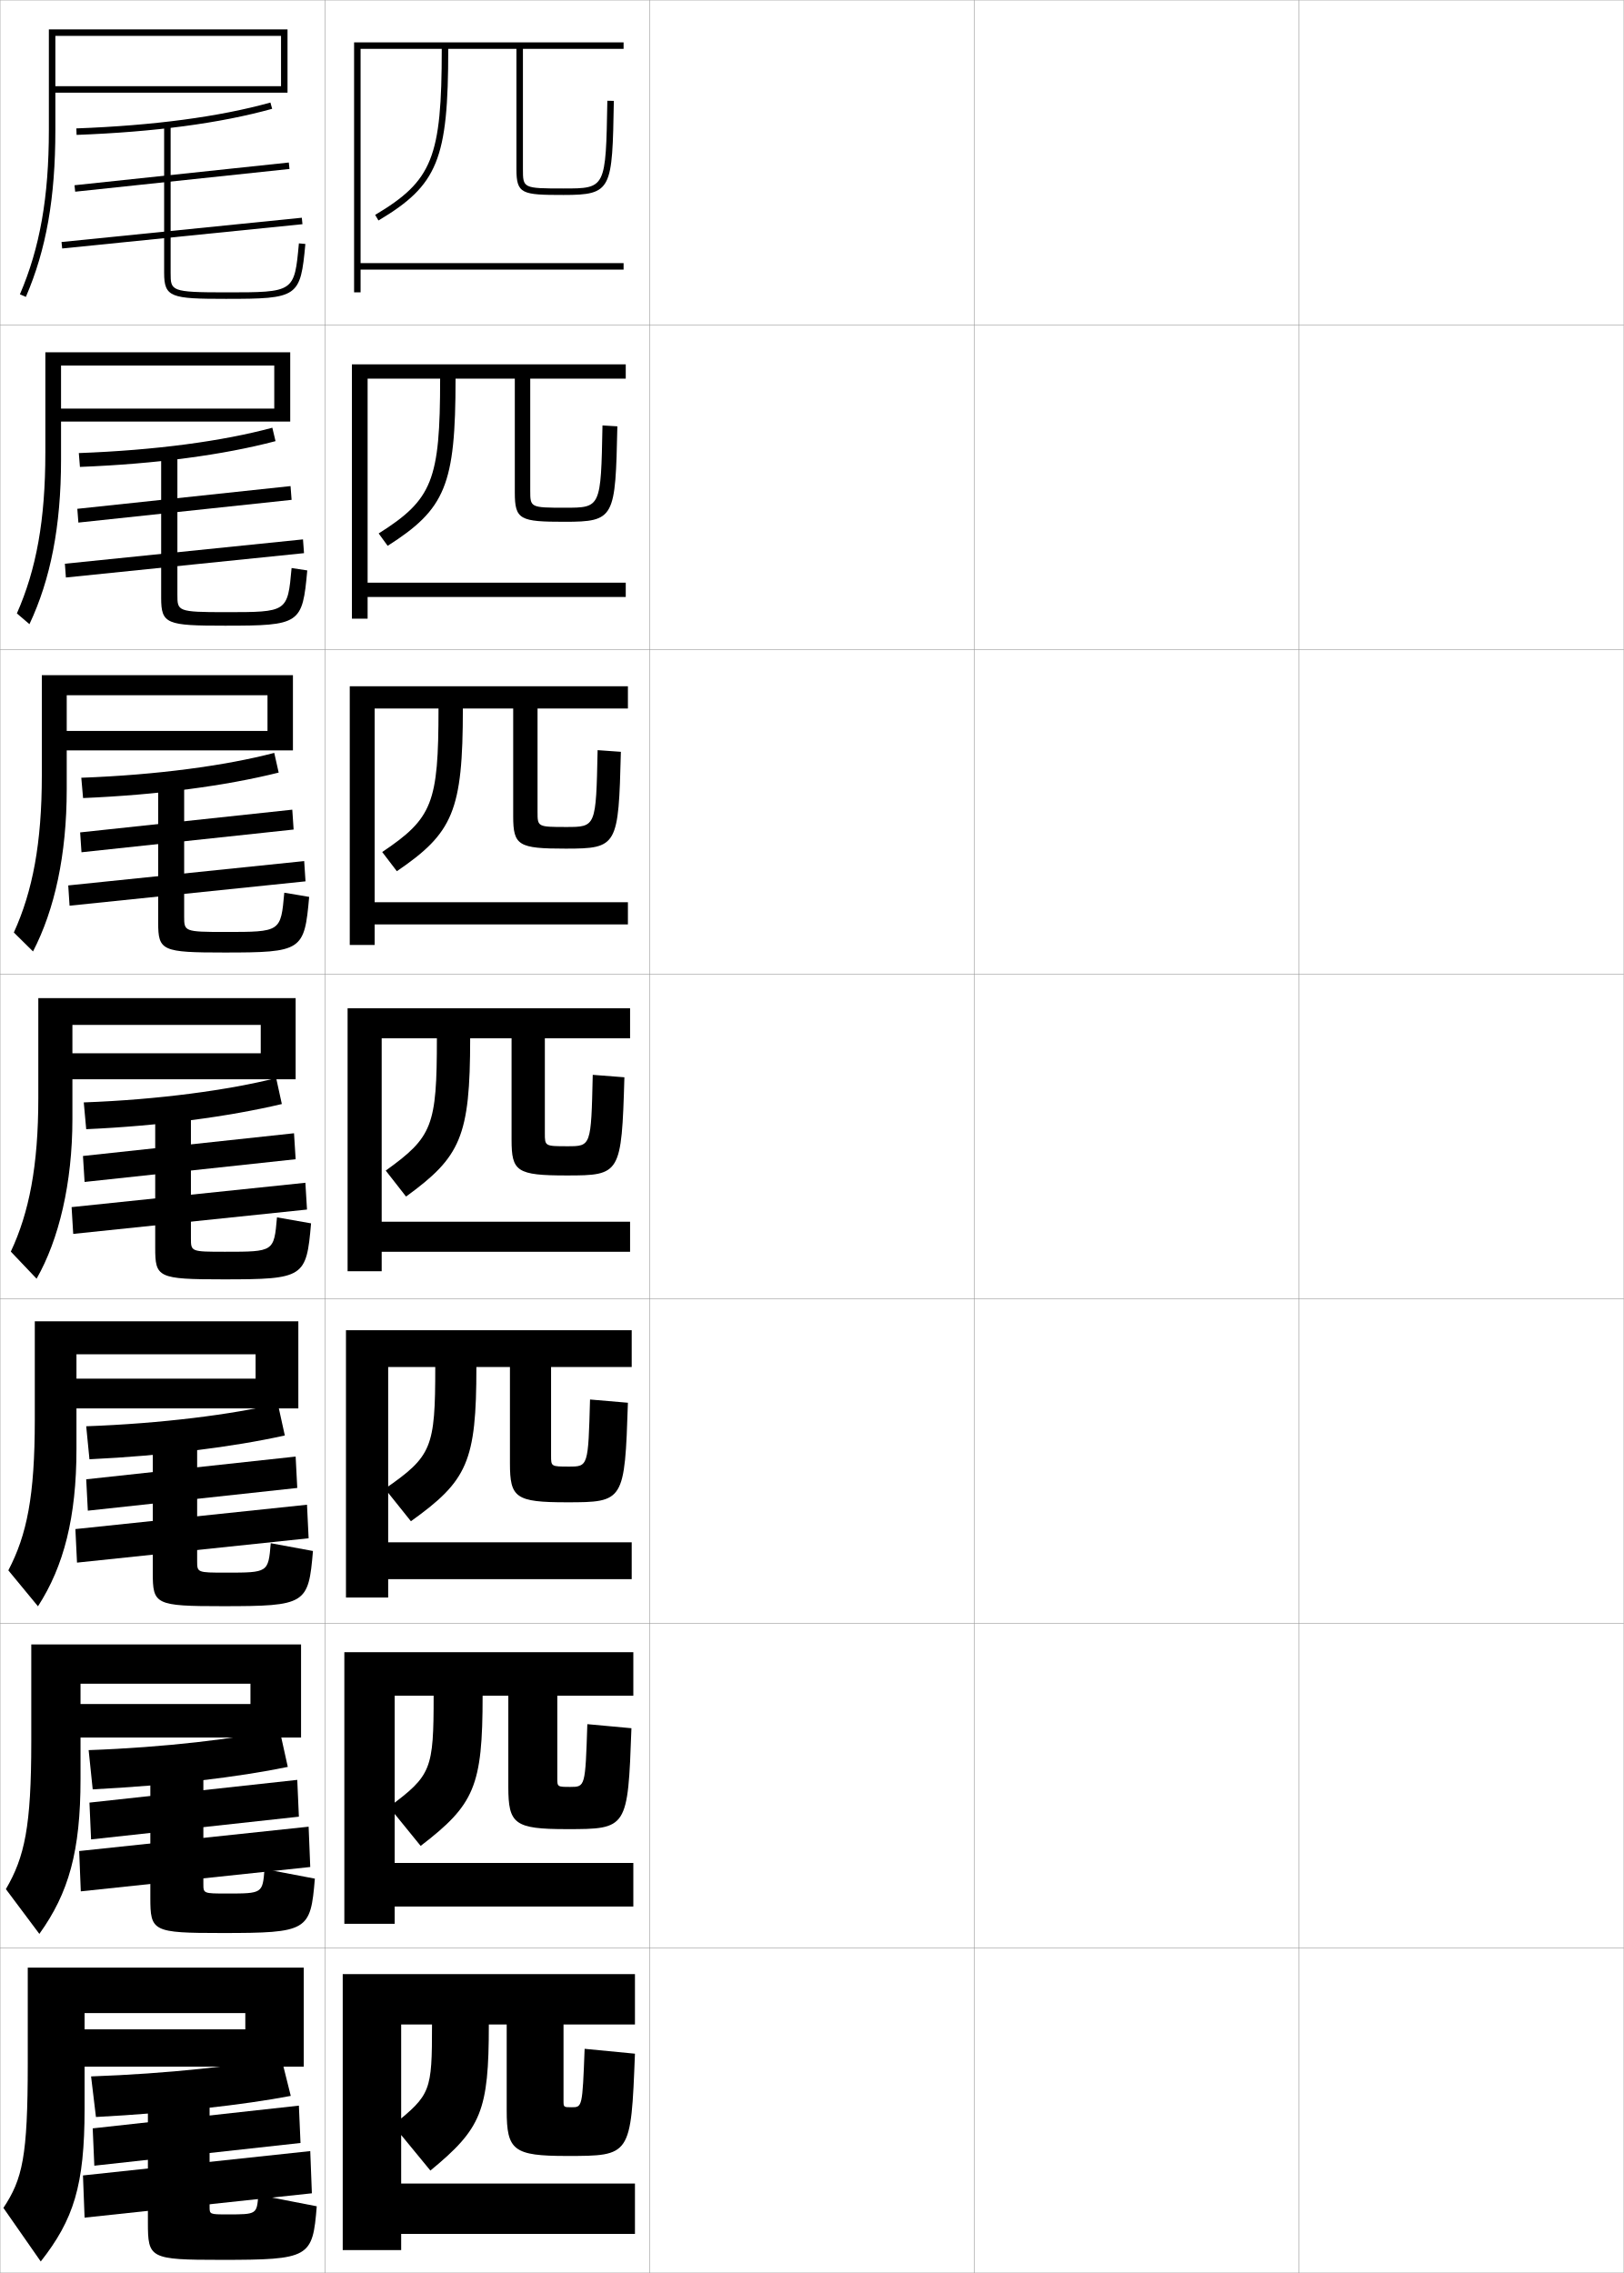
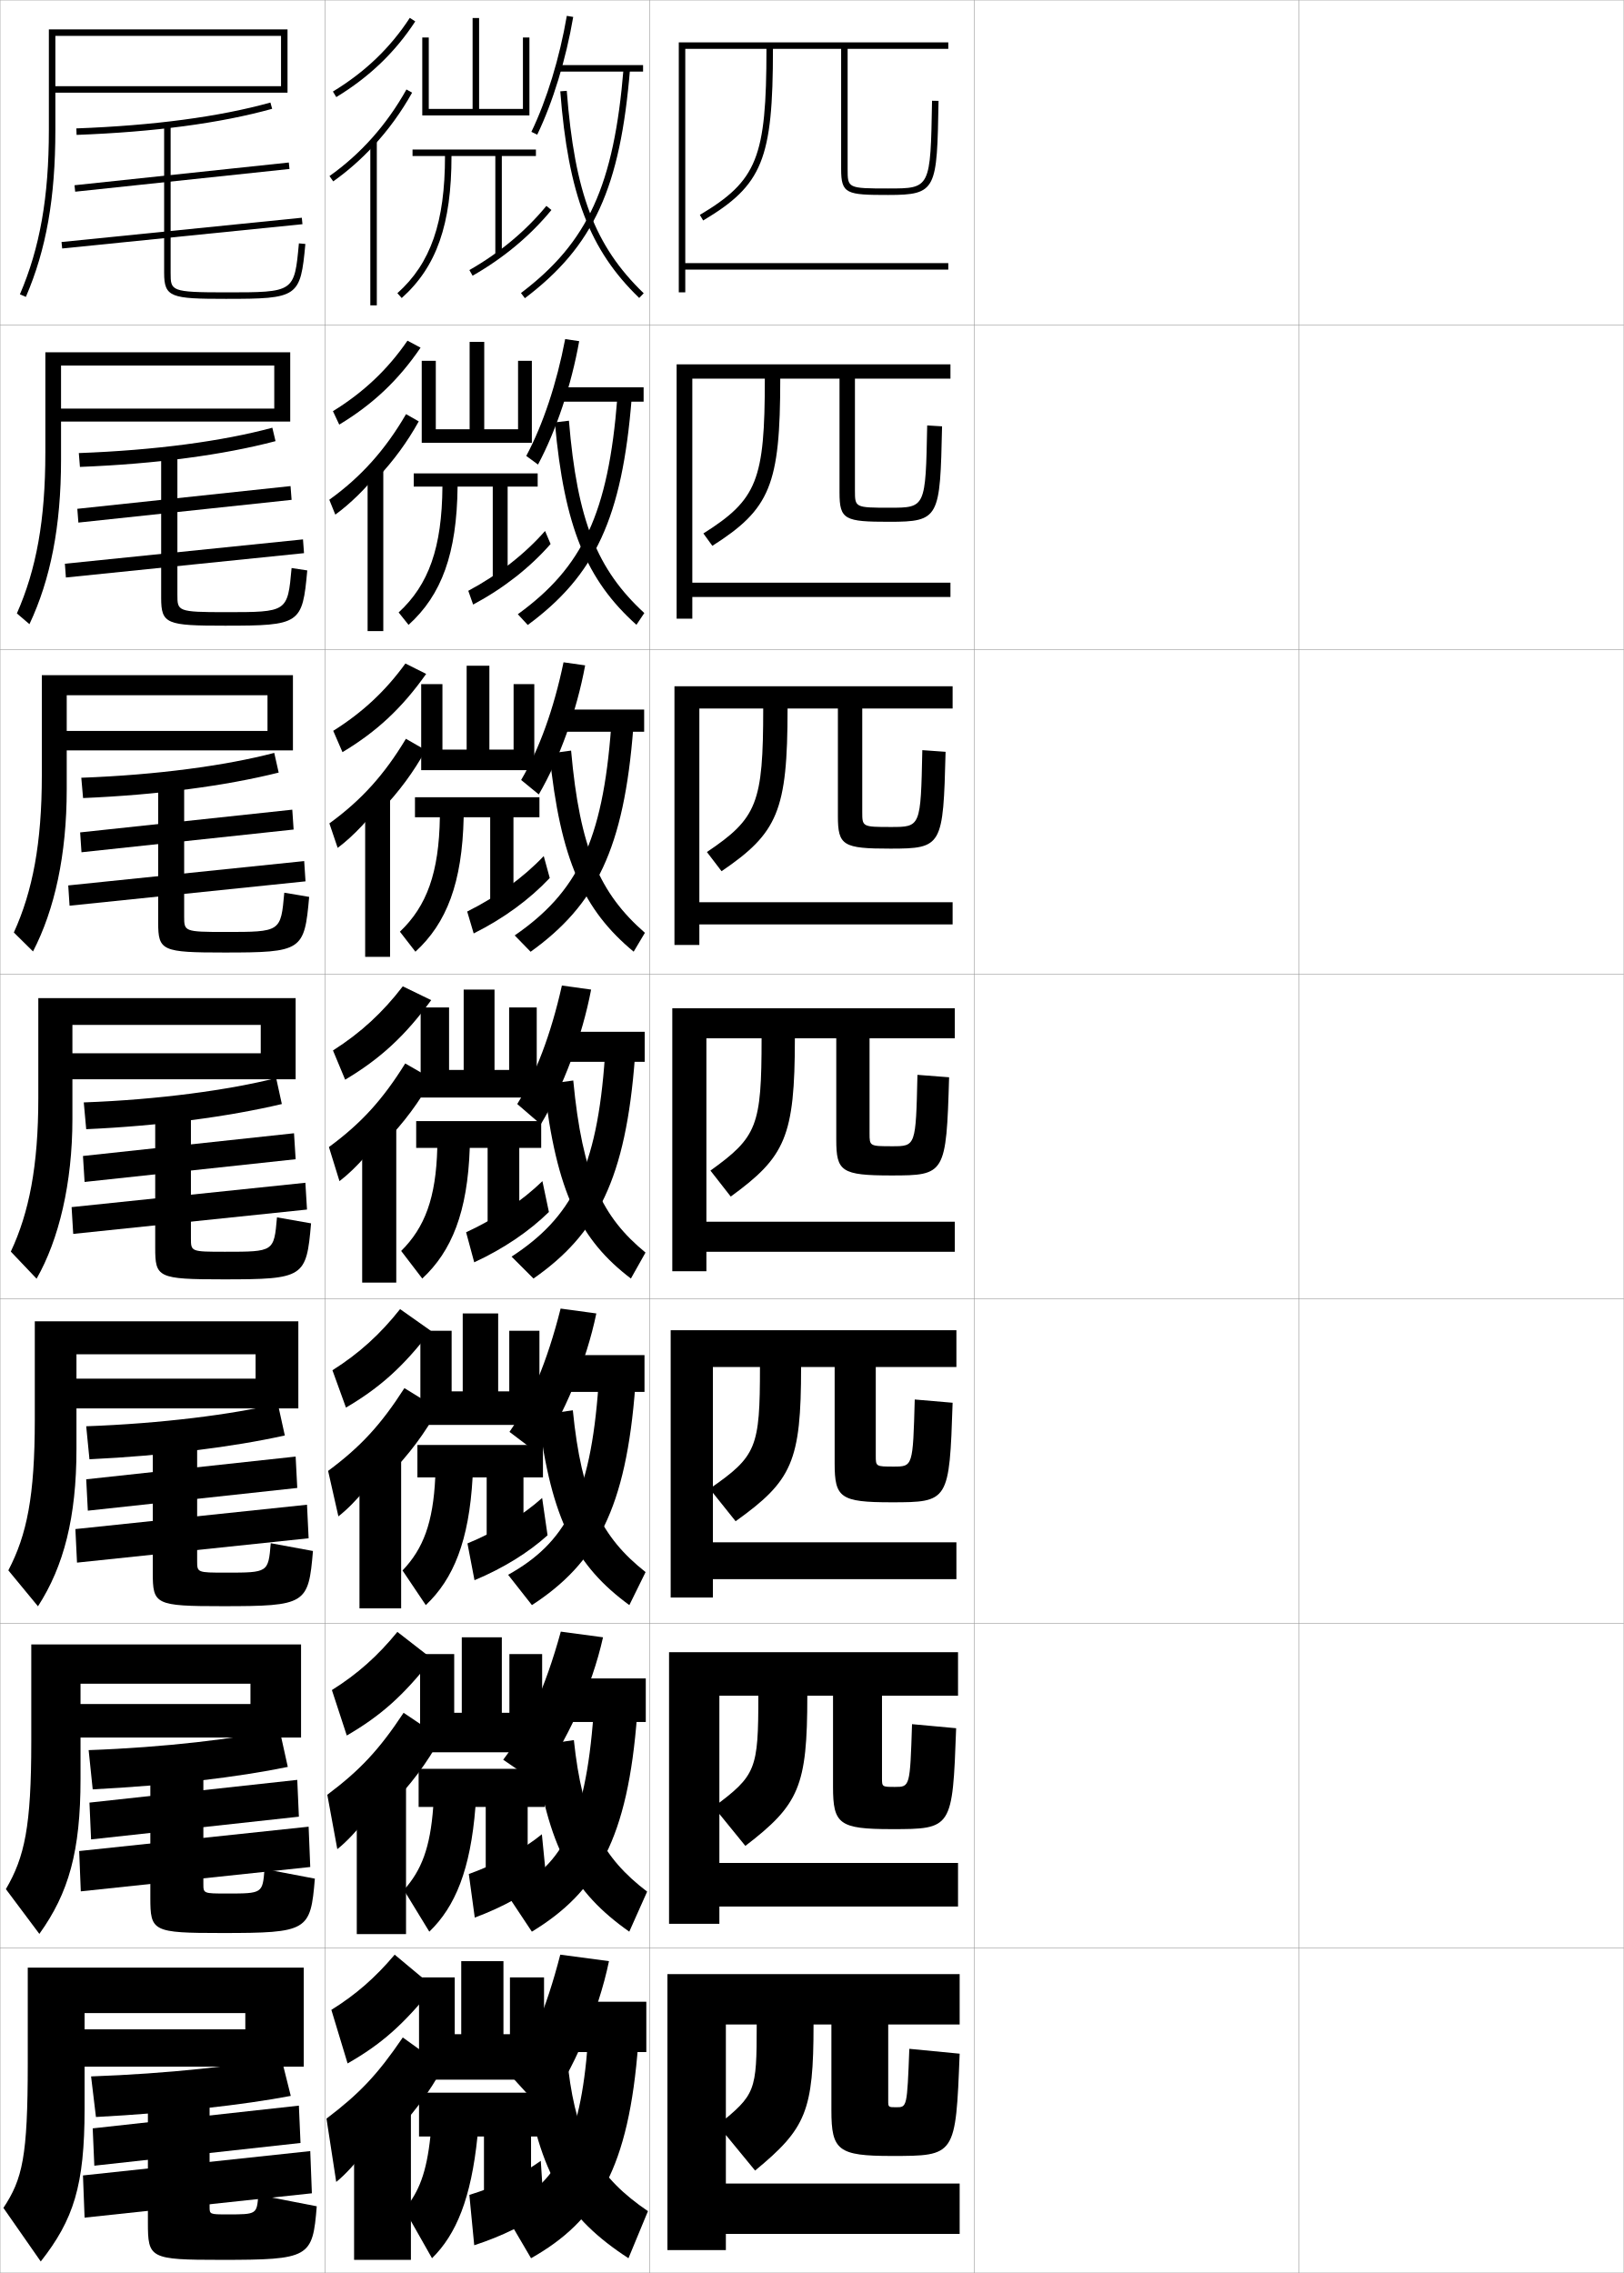
<svg xmlns="http://www.w3.org/2000/svg" width="500.1" height="700.1" viewBox="0 0 500.1 700.1" overflow="visible" enable-background="new 0 0 500.1 700.1" xml:space="preserve">
  <g id="glyphs">
    <g>
      <rect x="0.05" y="0.05" fill="none" stroke="#999999" stroke-width="0.1" width="100" height="100" />
      <rect x="0.05" y="100.05" fill="none" stroke="#999999" stroke-width="0.1" width="100" height="100" />
      <rect x="0.05" y="200.05" fill="none" stroke="#999999" stroke-width="0.1" width="100" height="100" />
      <rect x="0.05" y="300.05" fill="none" stroke="#999999" stroke-width="0.1" width="100" height="100" />
      <rect x="0.05" y="400.05" fill="none" stroke="#999999" stroke-width="0.1" width="100" height="100" />
      <rect x="0.05" y="500.05" fill="none" stroke="#999999" stroke-width="0.1" width="100" height="100" />
      <rect x="0.05" y="600.05" fill="none" stroke="#999999" stroke-width="0.1" width="100" height="100" />
      <rect x="100.05" y="0.05" fill="none" stroke="#999999" stroke-width="0.1" width="100" height="100" />
      <rect x="100.05" y="100.05" fill="none" stroke="#999999" stroke-width="0.1" width="100" height="100" />
      <rect x="100.05" y="200.05" fill="none" stroke="#999999" stroke-width="0.1" width="100" height="100" />
      <rect x="100.05" y="300.05" fill="none" stroke="#999999" stroke-width="0.1" width="100" height="100" />
      <rect x="100.05" y="400.05" fill="none" stroke="#999999" stroke-width="0.1" width="100" height="100" />
      <rect x="100.05" y="500.05" fill="none" stroke="#999999" stroke-width="0.1" width="100" height="100" />
      <rect x="100.05" y="600.05" fill="none" stroke="#999999" stroke-width="0.1" width="100" height="100" />
      <rect x="200.05" y="0.05" fill="none" stroke="#999999" stroke-width="0.1" width="100" height="100" />
      <rect x="200.05" y="100.05" fill="none" stroke="#999999" stroke-width="0.1" width="100" height="100" />
      <rect x="200.05" y="200.05" fill="none" stroke="#999999" stroke-width="0.1" width="100" height="100" />
      <rect x="200.05" y="300.05" fill="none" stroke="#999999" stroke-width="0.1" width="100" height="100" />
      <rect x="200.05" y="400.05" fill="none" stroke="#999999" stroke-width="0.1" width="100" height="100" />
      <rect x="200.05" y="500.05" fill="none" stroke="#999999" stroke-width="0.1" width="100" height="100" />
      <rect x="200.05" y="600.05" fill="none" stroke="#999999" stroke-width="0.1" width="100" height="100" />
      <rect x="300.05" y="0.05" fill="none" stroke="#999999" stroke-width="0.1" width="100" height="100" />
      <rect x="300.05" y="100.05" fill="none" stroke="#999999" stroke-width="0.1" width="100" height="100" />
      <rect x="300.05" y="200.05" fill="none" stroke="#999999" stroke-width="0.1" width="100" height="100" />
      <rect x="300.05" y="300.05" fill="none" stroke="#999999" stroke-width="0.1" width="100" height="100" />
      <rect x="300.05" y="400.05" fill="none" stroke="#999999" stroke-width="0.1" width="100" height="100" />
      <rect x="300.05" y="500.05" fill="none" stroke="#999999" stroke-width="0.1" width="100" height="100" />
      <rect x="300.05" y="600.05" fill="none" stroke="#999999" stroke-width="0.1" width="100" height="100" />
      <rect x="400.05" y="0.05" fill="none" stroke="#999999" stroke-width="0.1" width="100" height="100" />
      <rect x="400.05" y="100.05" fill="none" stroke="#999999" stroke-width="0.1" width="100" height="100" />
      <rect x="400.05" y="200.05" fill="none" stroke="#999999" stroke-width="0.1" width="100" height="100" />
      <rect x="400.05" y="300.05" fill="none" stroke="#999999" stroke-width="0.1" width="100" height="100" />
      <rect x="400.05" y="400.05" fill="none" stroke="#999999" stroke-width="0.1" width="100" height="100" />
      <rect x="400.05" y="500.05" fill="none" stroke="#999999" stroke-width="0.1" width="100" height="100" />
      <rect x="400.05" y="600.05" fill="none" stroke="#999999" stroke-width="0.1" width="100" height="100" />
    </g>
    <g>
      <path d="M15.05,40.05c0,20.667-2.751,36.273-8.919,50.604L7.969,91.445      c6.28-14.593,9.081-30.443,9.081-51.396v-29h69.5v15.5h-69.5v2h71.5v-19.5h-73.5V40.05z" />
      <path d="M13.966,139.425c0,20.773-2.785,35.973-8.769,49.511l3.871,3.311      c6.475-13.736,9.731-30.103,9.731-50.656v-29h65.667v13.25H17.799v4h71.583      v-21.333H13.966V139.425z" />
      <path d="M12.883,238.8c0,20.879-2.819,35.672-8.619,48.417l5.904,5.832      c6.671-12.879,10.382-29.762,10.382-49.916v-29h61.833v11H18.55v6h71.667v-23.167      H12.883V238.8z" />
      <path d="M11.8,307.425v30.75c0,20.985-2.854,35.372-8.469,47.324l7.937,8.352      c6.866-12.022,11.032-29.421,11.032-49.176v-29h58v8.75h-61v8h71.75v-25H11.8z" />
      <path d="M23.549,446.3v-29.167h55.167v7.5H21.549v9.167h70.333v-26.833H10.716      v30.333c0,23.58-2.442,35.45-8.146,46.383L11.695,494.75      C19.646,482.442,23.549,467.341,23.549,446.3z" />
      <path d="M24.8,547.925v-29.333h52.333v6.25H23.8v10.333h68.917v-28.667H9.633      v29.917c0,26.174-2.031,35.529-7.823,45.441l10.312,13.784      C21.159,583.058,24.8,570.253,24.8,547.925z" />
      <path d="M26.05,649.55v-29.5h49.5v5h-49.5v11.5h67.5v-30.5h-85v29.5c0,28.769-1.619,35.607-7.5,44.5      l11.5,16.5C22.671,683.672,26.05,673.164,26.05,649.55z" />
    </g>
    <g>
      <path d="M23.513,39.551l0.074,1.998c23.99-0.894,44.255-3.598,60.23-8.035      l-0.535-1.928C67.456,35.982,47.347,38.662,23.513,39.551z" />
      <rect x="55.05" y="21.365" transform="matrix(-0.1054984 -0.9944195 0.9944195 -0.1054984 7.717579 116.0417)" width="1.999" height="66.37" />
      <rect x="55.05" y="34.61" transform="matrix(-0.1005671 -0.9949303 0.9949303 -0.1005671 -9.749229 134.7861)" width="2" height="74.379" />
      <path d="M50.55,38.55v45.5c0,7.555,2.146,8,19,8c22.295,0,22.981-0.475,24.496-16.908      l-1.992-0.184c-1.39,15.092-1.39,15.092-22.504,15.092c-17,0-17-0.453-17-6v-45.5      H50.55z" />
    </g>
    <g>
      <g>
        <path d="M24.274,139.55l0.343,4.265c23.489-0.931,44.112-3.685,60.237-7.939       l-0.983-4.135C68.513,135.892,47.838,138.681,24.274,139.55z" />
        <polygon points="89.805,153.958 89.479,149.72 23.812,156.72 24.139,160.958 " />
        <polygon points="93.628,170.375 93.315,166.136 19.982,173.636 20.295,177.875 " />
        <path d="M89.804,174.958l4.827,0.736c-1.49,16.517-2.178,17.022-25.331,17.022       c-17.995,0-19.667-0.487-19.667-8.583v-44.667h5v43.694       c0,5.078,0.011,5.389,14.833,5.389C88.563,188.549,88.569,188.548,89.804,174.958z       " />
      </g>
      <g>
        <path d="M25.037,239.55l0.547,6.257c22.988-0.969,43.97-3.773,60.243-7.845       l-1.367-6.067C69.57,235.803,48.33,238.7,25.037,239.55z" />
        <polygon points="90.428,255.504 90.015,249.385 24.681,256.385 25.094,262.504 " />
        <polygon points="94.089,271.462 93.683,265.218 21.016,272.718 21.422,278.962 " />
        <path d="M87.554,274.958l7.661,1.289c-1.464,16.6-2.154,17.136-26.165,17.136       c-19.136,0-20.333-0.529-20.333-9.167v-43.833h8v41.89       c0,4.608,0.021,4.777,12.667,4.777C86.463,287.05,86.475,287.048,87.554,274.958       z" />
      </g>
      <g>
        <path d="M25.8,339.55l0.75,8.25c22.488-1.007,43.827-3.86,60.25-7.75l-1.75-8       C70.627,335.713,48.821,338.719,25.8,339.55z" />
        <polygon points="91.05,357.05 90.55,349.05 25.55,356.05 26.05,364.05 " />
        <polygon points="94.55,372.55 94.05,364.3 22.05,371.8 22.55,380.05 " />
        <path d="M85.304,374.958l10.496,1.842c-1.439,16.683-2.131,17.25-27,17.25       c-20.277,0-21-0.571-21-9.75v-43h11v40.084c0,4.14,0.031,4.166,10.5,4.166       C84.362,385.55,84.38,385.547,85.304,374.958z" />
      </g>
      <g>
        <path d="M26.55,439.3l1,10.166c22.87-1.084,44.454-3.83,60.167-7.332       l-2.167-9.834C71.933,435.632,49.644,438.476,26.55,439.3z" />
        <polygon points="91.55,458.3 91.05,448.634 26.55,455.634 27.05,465.3 " />
        <polygon points="95.05,473.8 94.55,463.466 23.217,470.966 23.717,481.3 " />
        <path d="M83.386,475.321l12.997,2.395c-1.383,16.398-2.136,17-27.833,17       c-20.838,0-21.5-0.532-21.5-10.332v-42.168h13.667v38.612       c0,3.528,0.026,3.556,8.833,3.556C82.602,484.384,82.62,484.374,83.386,475.321z       " />
      </g>
      <g>
        <path d="M27.3,539.05l1.25,12.083c23.252-1.161,45.081-3.8,60.083-6.916       l-2.583-11.667C73.238,535.552,50.466,538.231,27.3,539.05z" />
        <polygon points="92.05,559.55 91.55,548.217 27.55,555.217 28.05,566.55 " />
        <polygon points="95.55,575.05 95.05,562.633 24.383,570.133 24.883,582.55 " />
        <path d="M81.468,575.686l15.499,2.947c-1.327,16.114-2.141,16.75-28.667,16.75       c-21.398,0-22-0.494-22-10.916v-41.334h16.333v37.14       c0,2.918,0.021,2.944,7.167,2.944C80.841,583.217,80.861,583.2,81.468,575.686z       " />
      </g>
    </g>
    <g>
      <path d="M28.05,639.55l1.5,12.5c23.635-1.239,45.707-3.77,60-6.5l-3-12      C74.543,636.221,51.289,638.738,28.05,639.55z" />
      <polygon points="92.55,660.05 92.05,648.55 28.55,655.55 29.05,667.05 " />
      <polygon points="96.05,675.55 95.55,662.55 25.55,670.05 26.05,683.05 " />
      <path d="M79.55,676.05l18,3.5c-1.271,15.829-2.146,16.5-29.5,16.5      c-21.958,0-22.5-0.456-22.5-11.5v-40.5h19v35.667c0,2.307,0.016,2.333,5.5,2.333      C79.081,682.05,79.102,682.026,79.55,676.05z" />
    </g>
    <g>
-       <path d="M195.55,623.55v-15.5h-90v85h18v-5h72v-15.5h-72v-49h9.5c0,20.638-0.352,21.568-12,31l11.5,14      c15.698-12.942,18-18.318,18-45h5.5v26.5c0,12.273,2.07,14,18.5,14      c19.748,0,19.772-0.008,21-31.5l-15.5-1.5c-0.682,17.956-0.72,18-4,18c-2.469,0-2.5-0.026-2.5-2      v-23.5H195.55z" />
-       <path d="M195.05,522.3v-13.416h-89v83.666h15.5v-5.334h73.5v-13.416h-73.5v-51.5h12      c0,22.774-0.692,24.512-13.75,34.25l9.75,12c16.558-12.699,19.083-18.338,19.083-46.25      h7.917v28.084c0,11.432,1.896,13,18,13c18.675,0,18.809-0.137,19.917-31.081      l-13.583-1.25c-0.62,19.3-0.656,19.331-5.25,19.331      c-3.975,0-4.001-0.027-4.001-2.668v-25.416H195.05z" />
-       <path d="M194.55,421.05v-11.333h-88v82.333h13v-5.667h75v-11.333h-75v-54h14.5      c0,24.911-1.033,27.454-15.5,37.5l8,10c17.417-12.456,20.167-18.358,20.167-47.5h10.333      v29.667c0,10.591,1.721,12,17.5,12c17.602,0,17.844-0.266,18.833-30.661l-11.667-1      c-0.558,20.645-0.592,20.661-6.499,20.661c-5.481,0-5.501-0.026-5.501-3.334      v-27.333H194.55z" />
-     </g>
-     <g>
-       <path d="M192.05,15.05v-2h-83v77h2v-7h81v-2h-81v-66h25c0,33.458-2.875,40.627-20.512,51.141      l1.023,1.719c18.275-10.895,21.488-18.799,21.488-52.859h21v37c0,7.704,1.643,8,14.5,8      c14.983,0,15.013-1.637,15.5-28.982l-2-0.035c-0.481,27.018-0.481,27.018-13.5,27.018      c-12.5,0-12.5-0.112-12.5-6v-37H192.05z" />
-       <path d="M192.716,116.633v-4.417h-84.333v78.333h4.833v-6.667h79.5v-4.417h-79.5v-62.833      h22.333c0,31.321-2.374,37.217-18.924,47.677l2.766,3.812      c17.775-11.334,20.909-18.659,20.909-51.49h18.25v35.083c0,8.386,1.61,9,15.333,9      c15.498,0,15.635-1.223,16.25-29.402l-4.583-0.273      c-0.486,25.341-0.497,25.342-11.583,25.342c-10.663,0-10.667-0.084-10.667-5.333      v-34.417H192.716z" />
-       <path d="M193.383,218.216v-6.833h-85.667v79.667h7.667v-6.333h78v-6.833h-78v-59.667      h19.667c0,29.185-1.874,33.808-17.337,44.213l4.507,5.907      c17.275-11.774,20.33-18.519,20.33-50.12h15.5v33.167      c0,9.068,1.579,10,16.167,10c16.014,0,16.258-0.808,17-29.821      l-7.167-0.512c-0.491,23.665-0.513,23.667-9.666,23.667      c-8.825,0-8.834-0.055-8.834-4.667v-31.833H193.383z" />
-       <path d="M157.55,319.8v31.25c0,9.75,1.547,11,17,11c16.528,0,16.88-0.395,17.75-30.241      l-9.75-0.75c-0.496,21.988-0.528,21.991-7.748,21.991c-6.987,0-7.002-0.026-7.002-4      v-29.25h26.25v-9.25h-87v81h10.5v-6h76.5v-9.25h-76.5v-56.5h17c0,27.048-1.373,30.397-15.75,40.75l6.25,8      c16.775-12.213,19.75-18.379,19.75-48.75H157.55z" />
+       <path d="M295.55,623.55v-15.5h-90v85h18v-5h72v-15.5h-72v-49h9.5c0,20.638-0.352,21.568-12,31l11.5,14      c15.698-12.942,18-18.318,18-45h5.5v26.5c0,12.273,2.07,14,18.5,14      c19.748,0,19.772-0.008,21-31.5l-15.5-1.5c-0.682,17.956-0.72,18-4,18c-2.469,0-2.5-0.026-2.5-2      v-23.5H295.55z" />
+       <path d="M295.05,522.3v-13.416h-89v83.666h15.5v-5.334h73.5v-13.416h-73.5v-51.5h12      c0,22.774-0.692,24.512-13.75,34.25l9.75,12c16.558-12.699,19.083-18.338,19.083-46.25      h7.917v28.084c0,11.432,1.896,13,18,13c18.675,0,18.809-0.137,19.917-31.081      l-13.583-1.25c-0.62,19.3-0.656,19.331-5.25,19.331      c-3.975,0-4.001-0.027-4.001-2.668v-25.416H295.05z" />
+       <path d="M294.55,421.05v-11.333h-88v82.333h13v-5.667h75v-11.333h-75v-54h14.5      c0,24.911-1.033,27.454-15.5,37.5l8,10c17.417-12.456,20.167-18.358,20.167-47.5h10.333      v29.667c0,10.591,1.721,12,17.5,12c17.602,0,17.844-0.266,18.834-30.661l-11.667-1      c-0.558,20.645-0.593,20.661-6.499,20.661c-5.48,0-5.502-0.026-5.502-3.334      v-27.333H294.55z" />
+     </g>
+     <g>
+       <path d="M292.05,15.05v-2h-83v77h2v-7h81v-2h-81v-66h25c0,33.458-2.875,40.627-20.512,51.141      l1.023,1.719c18.275-10.895,21.488-18.799,21.488-52.859h21v37c0,7.704,1.643,8,14.5,8      c14.983,0,15.013-1.637,15.5-28.982l-2-0.035c-0.481,27.018-0.481,27.018-13.5,27.018      c-12.5,0-12.5-0.112-12.5-6v-37H292.05z" />
+       <path d="M292.716,116.633v-4.417h-84.333v78.333h4.833v-6.667h79.5v-4.417h-79.5      v-62.833h22.333c0,31.321-2.374,37.217-18.924,47.677l2.766,3.812      c17.775-11.334,20.909-18.659,20.909-51.49h18.25v35.083      c0,8.386,1.61,9,15.333,9c15.499,0,15.636-1.223,16.25-29.402l-4.583-0.273      c-0.486,25.341-0.497,25.342-11.583,25.342c-10.662,0-10.667-0.084-10.667-5.333      v-34.417H292.716z" />
+       <path d="M293.383,218.216v-6.833h-85.667v79.667h7.667v-6.333h78v-6.833h-78      v-59.667h19.667c0,29.185-1.874,33.808-17.337,44.213l4.508,5.907      c17.275-11.774,20.33-18.519,20.33-50.12h15.5v33.167      c0,9.068,1.579,10,16.167,10c16.013,0,16.257-0.808,17-29.821l-7.167-0.512      c-0.491,23.665-0.513,23.667-9.665,23.667c-8.825,0-8.835-0.055-8.835-4.667      v-31.833H293.383z" />
+       <path d="M257.55,319.8v31.25c0,9.75,1.547,11,17,11c16.528,0,16.88-0.395,17.75-30.241      l-9.75-0.75c-0.496,21.988-0.528,21.991-7.748,21.991c-6.987,0-7.002-0.026-7.002-4      v-29.25h26.25v-9.25h-87v81h10.5v-6h76.5v-9.25h-76.5v-56.5h17c0,27.048-1.373,30.397-15.75,40.75l6.25,8      c16.775-12.213,19.75-18.379,19.75-48.75H257.55z" />
+     </g>
+     <g>
+       <polygon points="161.05,11.55 161.05,33.55 147.55,33.55 147.55,5.55       145.55,5.55 145.55,33.55 132.05,33.55 132.05,11.55 130.05,11.55       130.05,35.55 163.05,35.55 163.05,11.55 " />
+       <path d="M165.05,46.05h-38v2h10c0,20.428-4.387,33.064-14.666,42.254l1.332,1.492      c10.748-9.609,15.334-22.691,15.334-43.746h13.5v30.5h2v-30.5h10.5V46.05z" />
+       <path d="M144.555,83.181l0.99,1.738c9.543-5.445,17.711-12.252,24.277-20.234      l-1.545-1.27C161.866,71.208,153.885,77.858,144.555,83.181z" />
+     </g>
+     <g>
+       <g>
+         <polygon points="159.55,111.133 159.55,132.216 149.133,132.216 149.133,105.3        144.633,105.3 144.633,132.216 134.216,132.216 134.216,111.133 129.883,111.133        129.883,136.383 163.799,136.383 163.799,111.133 " />
+         <path d="M127.424,145.8v4.083h8.833c-0.132,18.757-4.201,30.21-13.486,38.753       l3.055,3.828c10.182-9.211,14.874-21.933,15.098-42.581h10.833v28.667h4.583       v-28.667h9.25v-4.083H127.424z" />
+         <path d="M144.219,181.97l1.494,4.242c9.396-5.033,17.455-11.359,23.852-18.656       l-1.697-4.013C161.53,170.744,153.5,177.005,144.219,181.97z" />
+       </g>
+       <g>
+         <polygon points="158.175,210.716 158.175,230.883 150.716,230.883 150.716,205.05        143.716,205.05 143.716,230.883 136.258,230.883 136.258,210.716 129.716,210.716        129.716,237.216 164.55,237.216 164.55,210.716 " />
+         <path d="M127.8,245.55v6.167h7.667c-0.263,17.086-4.015,27.355-12.305,35.251       l4.777,6.164c9.615-8.813,14.413-21.175,14.861-41.416h8.167v26.833h7.167       v-26.833h8v-6.167H127.8z" />
+         <path d="M143.885,280.76l1.997,6.746c9.25-4.62,17.2-10.466,23.426-17.078       l-1.848-6.756C161.194,270.279,153.114,276.152,143.885,280.76z" />
+       </g>
+       <g>
+         <polygon points="156.8,310.3 156.8,329.55 152.3,329.55 152.3,304.8        142.8,304.8 142.8,329.55 138.3,329.55 138.3,310.3 129.55,310.3        129.55,338.05 165.3,338.05 165.3,310.3 " />
+         <path d="M128.175,345.3v8.25h6.5c-0.395,15.415-3.829,24.501-11.125,31.75l6.5,8.5       c9.049-8.415,13.953-20.416,14.625-40.25h5.5v25h9.75v-25h6.75v-8.25H128.175z" />
+         <path d="M143.55,379.55l2.5,9.25c9.104-4.208,16.944-9.573,23-15.5l-2-9.5       C160.858,369.815,152.729,375.3,143.55,379.55z" />
+       </g>
+     </g>
+     <g>
+       <polygon points="156.842,409.884 156.842,428.55 153.425,428.55 153.425,404.55       142.508,404.55 142.508,428.55 139.091,428.55 139.091,409.884 129.466,409.884       129.466,438.884 166.133,438.884 166.133,409.884 " />
+       <path d="M128.55,445.05v10h5.5c-0.662,13.997-3.716,21.998-10.083,28.666      l7.167,10.668c8.521-8.053,13.316-19.765,14.417-39.334h4.333v20.5h11.333v-20.5h6v-10      H128.55z" />
+       <path d="M143.966,475.384l2.167,11.332c8.977-3.752,16.649-8.556,22.5-13.832      l-1.667-11.5C160.999,466.722,152.999,471.651,143.966,475.384z" />
+     </g>
+     <g>
+       <polygon points="156.884,509.467 156.884,527.55 154.55,527.55 154.55,504.3       142.217,504.3 142.217,527.55 139.883,527.55 139.883,509.467 129.383,509.467       129.383,539.717 166.967,539.717 166.967,509.467 " />
+       <path d="M128.925,544.8v11.75h4.5c-0.929,12.579-3.603,19.495-9.042,25.583      l7.834,12.834c7.994-7.69,12.68-19.112,14.208-38.417h3.167v22h12.916v-22h5.25      v-11.75H128.925z" />
+       <path d="M144.383,577.217l1.834,13.416c8.851-3.298,16.354-7.539,22-12.166      l-1.334-13.5C161.14,569.627,153.269,574.002,144.383,577.217z" />
+     </g>
+     <g>
+       <polygon points="167.55,609.05 157.05,609.05 157.05,626.55 155.05,626.55       155.05,604.05 142.05,604.05 142.05,626.55 140.05,626.55 140.05,609.05       129.05,609.05 129.05,640.55 167.55,640.55 " />
+       <path d="M168.05,658.05v-13.5h-39v13.5h3.5c-1.195,11.161-3.489,16.992-8,22.5l8.5,15      c7.467-7.327,12.043-18.46,14-37.5h2v20.5h14.5v-20.5H168.05z" />
+       <path d="M144.55,676.05l1.5,15.5c8.725-2.843,16.061-6.522,21.5-10.5l-1-15.5      C161.03,669.533,153.288,673.353,144.55,676.05z" />
+     </g>
+     <g>
+       <g>
+         <path d="M163.649,40.615l1.801,0.869c4.816-9.988,8.857-23.207,11.086-36.267       l-1.973-0.336C172.366,17.765,168.388,30.789,163.649,40.615z" />
+         <rect x="172.05" y="20.05" width="26" height="2" />
+         <path d="M160.446,90.253l1.207,1.594c21.197-16.062,29.371-33.906,32.393-70.715       l-1.992-0.164C189.087,57.111,181.11,74.595,160.446,90.253z" />
+         <path d="M172.553,28.127c2.44,31.656,9.026,48.905,24.303,63.643l1.389-1.439       c-15.068-14.536-21.27-30.854-23.697-62.357L172.553,28.127z" />
+       </g>
+       <g>
+         <path d="M165.691,143.09l-3.617-2.663c5.146-9.62,9.381-22.32,11.985-35.989       l4.315,0.641C175.972,118.596,171.303,132.577,165.691,143.09z" />
+         <rect x="172.217" y="119.3" width="26" height="4.417" />
+         <path d="M159.48,189.185l3.055,3.312c20.652-15.258,29.06-32.802,32.012-69.893       l-4.412-0.192C187.357,158.199,179.385,174.745,159.48,189.185z" />
+         <path d="M170.885,130.102c2.888,32.268,9.783,48.593,25.119,62.345l2.426-3.626       c-14.489-13.343-20.656-28.39-23.215-59.238L170.885,130.102z" />
+       </g>
+       <g>
+         <path d="M165.933,244.695l-5.434-4.457c5.553-9.414,10.044-21.79,13.055-36.245       l6.657,0.945C177.636,218.914,172.339,233.658,165.933,244.695z" />
+         <rect x="172.383" y="218.55" width="26" height="6.833" />
+         <path d="M158.515,288.117l4.902,5.031c20.107-14.456,28.748-31.698,31.631-69.071       l-6.831-0.221C185.628,259.287,177.659,274.895,158.515,288.117z" />
+         <path d="M169.217,232.076c3.334,32.88,10.54,48.281,25.935,61.047l3.463-5.813       c-13.91-12.149-20.043-25.925-22.732-56.119L169.217,232.076z" />
+       </g>
+     </g>
+     <g>
+       <path d="M167.55,650.55l-10.5-11.5c6.02-8.219,11.125-19.999,15.5-37l15,2      C184.278,619.854,176.638,637.562,167.55,650.55z" />
+       <rect x="173.05" y="616.55" width="26" height="15.5" />
+       <path d="M155.05,681.05l8.5,14.5c20.461-11.56,30.121-27.817,33-66l-15.5-0.5      C178.707,660.291,171.675,671.914,155.05,681.05z" />
+       <path d="M175.05,637.55l-13.5,2c4.536,30.156,12.908,43.577,32,56l6-14.5      C184.483,670.817,177.748,659.737,175.05,637.55z" />
+     </g>
+     <g>
+       <g>
+         <path d="M102.53,28.195l1.039,1.709c10.158-6.175,18.112-13.799,24.318-23.308       l-1.676-1.094C120.174,14.757,112.427,22.18,102.53,28.195z" />
+         <path d="M115.05,44.916c4.509-4.872,8.491-10.33,11.873-16.378l-1.746-0.977       c-6.064,10.848-14.04,19.821-23.705,26.673l1.156,1.631       C107.143,52.665,111.277,48.993,115.05,44.916L115.05,44.916z" />
+         <rect x="114.05" y="43.55" width="2" height="50.5" />
+       </g>
+       <g>
+         <path d="M104.479,130.786c10.332-6.236,18.205-13.658,25.046-23.706l-4.034-2.146       c-6.079,8.845-13.489,15.873-22.954,21.711L104.479,130.786z" />
+         <path d="M116.216,147.21c4.946-5.236,9.211-11.045,12.749-17.419l-3.914-2.234       c-6.355,10.954-13.884,19.367-23.637,26.365l1.854,4.587       c4.714-3.423,9.546-8.249,13.031-12.716L116.216,147.21z" />
+         <rect x="113.213" y="144.383" width="4.833" height="50" />
+       </g>
+       <g>
+         <path d="M105.473,231.668c10.505-6.296,18.296-13.516,25.773-24.103l-6.392-3.198       c-6.121,8.438-13.192,15.07-22.227,20.73L105.473,231.668z" />
+         <path d="M117.467,249.505c5.383-5.599,9.932-11.761,13.625-18.459l-6.082-3.492       c-6.646,11.06-13.729,18.913-23.569,26.058l2.552,7.543       c4.914-3.647,10.444-9.625,13.641-14.483L117.467,249.505z" />
+         <rect x="112.461" y="245.216" width="7.667" height="49.5" />
+       </g>
+       <g>
+         <path d="M106.3,332.55c10.678-6.357,18.388-13.375,26.5-24.5l-8.75-4.25       c-6.162,8.029-12.896,14.267-21.5,19.75L106.3,332.55z" />
+         <path d="M118.55,351.8c5.82-5.963,10.652-12.477,14.5-19.5l-8.25-4.75       c-6.938,11.166-13.572,18.458-23.5,25.75l3.25,10.5c5.113-3.871,11.341-11.001,14.25-16.25       L118.55,351.8z" />
+         <rect x="111.541" y="346.05" width="10.5" height="49" />
+       </g>
+     </g>
+     <g>
+       <g>
+         <path d="M123.216,403.216c-6.091,7.706-12.598,13.629-20.833,18.834l4.167,11.5       c10.42-6.124,17.739-12.66,26.119-23.667L123.216,403.216z" />
+         <path d="M119.633,454.466c6.258-6.326,11.33-13.151,15.333-20.5l-10.417-6.416       c-7.229,11.272-13.485,18.061-23.5,25.5l3.167,14       c5.312-4.094,12.109-12.42,14.833-18L119.633,454.466z" />
+         <rect x="110.71" y="446.883" width="12.833" height="48.5" />
+       </g>
+       <g>
+         <path d="M106.8,534.55c10.397-6.029,17.422-12.238,26.309-23.584l-10.726-8.333       c-6.019,7.382-12.299,12.989-20.167,17.917L106.8,534.55z" />
+         <path d="M119.591,556.758c6.695-6.69,12.008-13.827,16.167-21.5l-11.458-7.708       c-7.52,11.379-13.398,17.664-23.5,25.25l3.083,16.75       c5.512-4.316,12.877-13.838,15.417-19.75L119.591,556.758z" />
+         <rect x="109.88" y="547.716" width="15.167" height="48" />
+       </g>
+       <g>
+         <path d="M107.05,635.55c10.376-5.934,17.104-11.816,26.5-23.5l-12-10       c-5.947,7.058-12,12.351-19.5,17L107.05,635.55z" />
+         <path d="M119.55,659.05c7.133-7.054,12.687-14.502,17-22.5l-12.5-9       c-7.811,11.485-13.311,17.267-23.5,25l3,19.5c5.711-4.54,13.645-15.256,16-21.5V659.05z       " />
+         <rect x="109.05" y="648.55" width="17.5" height="47.5" />
+       </g>
+     </g>
+     <g>
+       <g>
+         <path d="M166.55,346.3l-7.25-6.25c5.658-9.164,10.332-21.26,13.75-36.5l9,1.25       C179.3,319.231,173.462,334.789,166.55,346.3z" />
+         <rect x="172.55" y="317.8" width="26" height="9.25" />
+         <path d="M157.55,387.05l6.75,6.75c19.562-13.653,28.436-30.594,31.25-68.25l-9.25-0.25       C183.898,360.375,175.934,375.045,157.55,387.05z" />
+         <path d="M167.55,334.05c3.78,33.492,11.296,47.97,26.75,59.75l4.5-8       c-13.33-10.956-19.43-23.46-22.25-53L167.55,334.05z" />
+       </g>
+       <g>
+         <path d="M165.73,447.716l-8.822-6.688c6.338-9.152,11.626-21.566,15.747-37.979l11,1.5       C180.577,419.438,173.786,435.714,165.73,447.716z" />
+         <rect x="172.489" y="417.384" width="26" height="11.332" />
+         <path d="M156.489,485.05l7.333,9.334c19.862-12.956,28.997-29.669,31.833-67.5       l-11.333-0.334C181.851,461.579,173.991,475.28,156.489,485.05z" />
+         <path d="M165.776,435.884c3.968,32.379,11.647,46.505,28.046,58.5l5-10.168       c-13.547-10.715-19.695-22.744-22.406-49.832L165.776,435.884z" />
+       </g>
+       <g>
+         <path d="M165.367,549.133l-10.396-7.127c7.018-9.141,12.92-21.873,17.745-39.456       l13,1.75C182.309,519.646,174.566,536.638,165.367,549.133z" />
+         <rect x="172.883" y="516.967" width="26" height="13.416" />
+         <path d="M155.883,583.05l7.917,11.917c20.162-12.258,29.559-28.743,32.417-66.75       l-13.417-0.417C180.259,562.782,172.503,575.516,155.883,583.05z" />
+         <path d="M164.458,537.717c4.156,31.268,12,45.041,29.342,57.25l5.5-12.334       c-13.763-10.474-19.96-22.028-22.562-46.666L164.458,537.717z" />
+       </g>
    </g>
  </g>
</svg>
